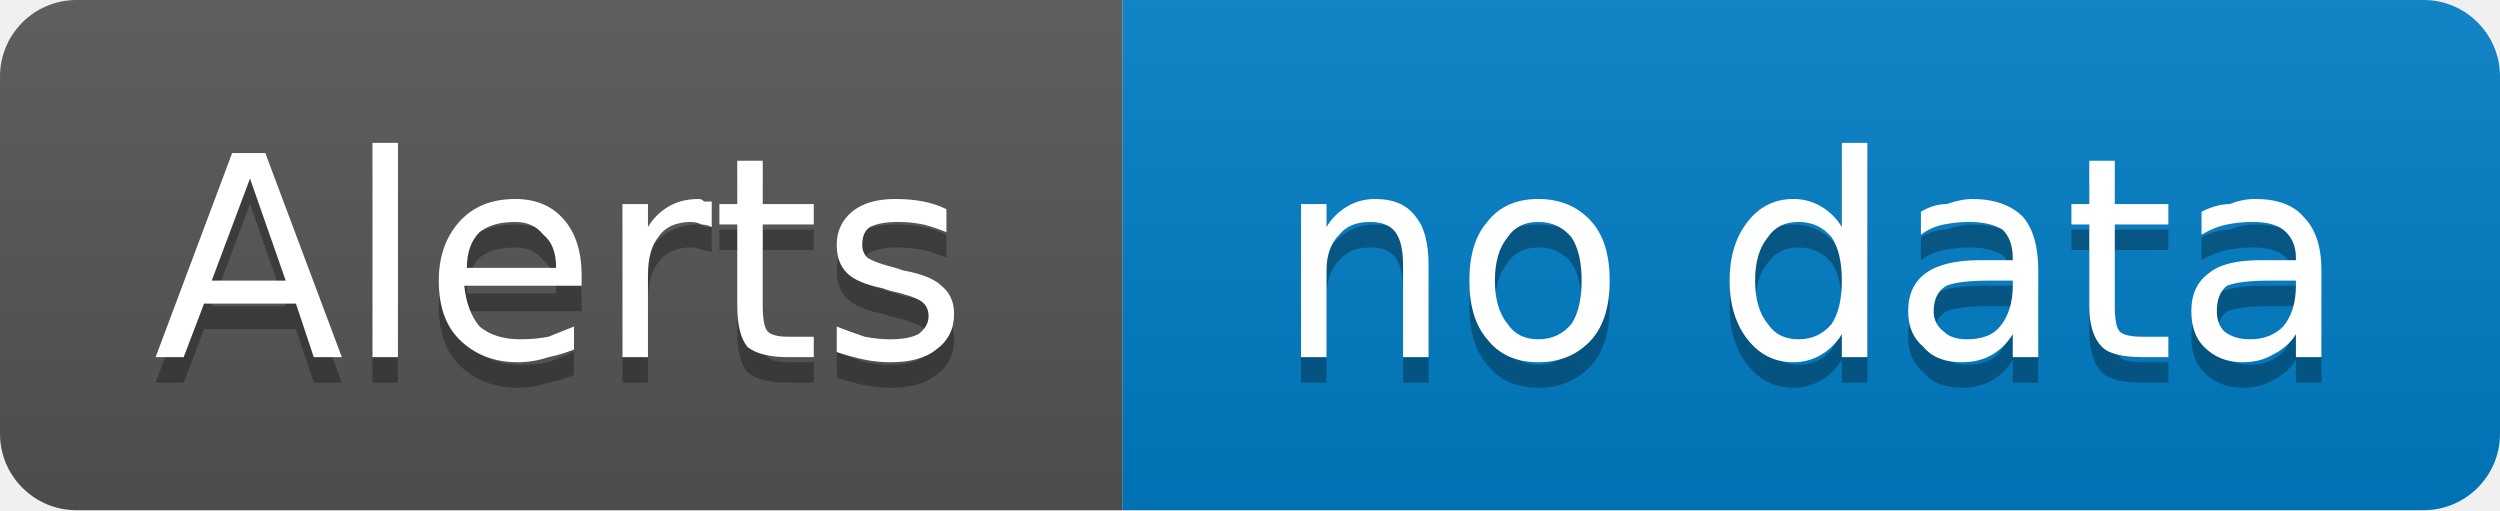
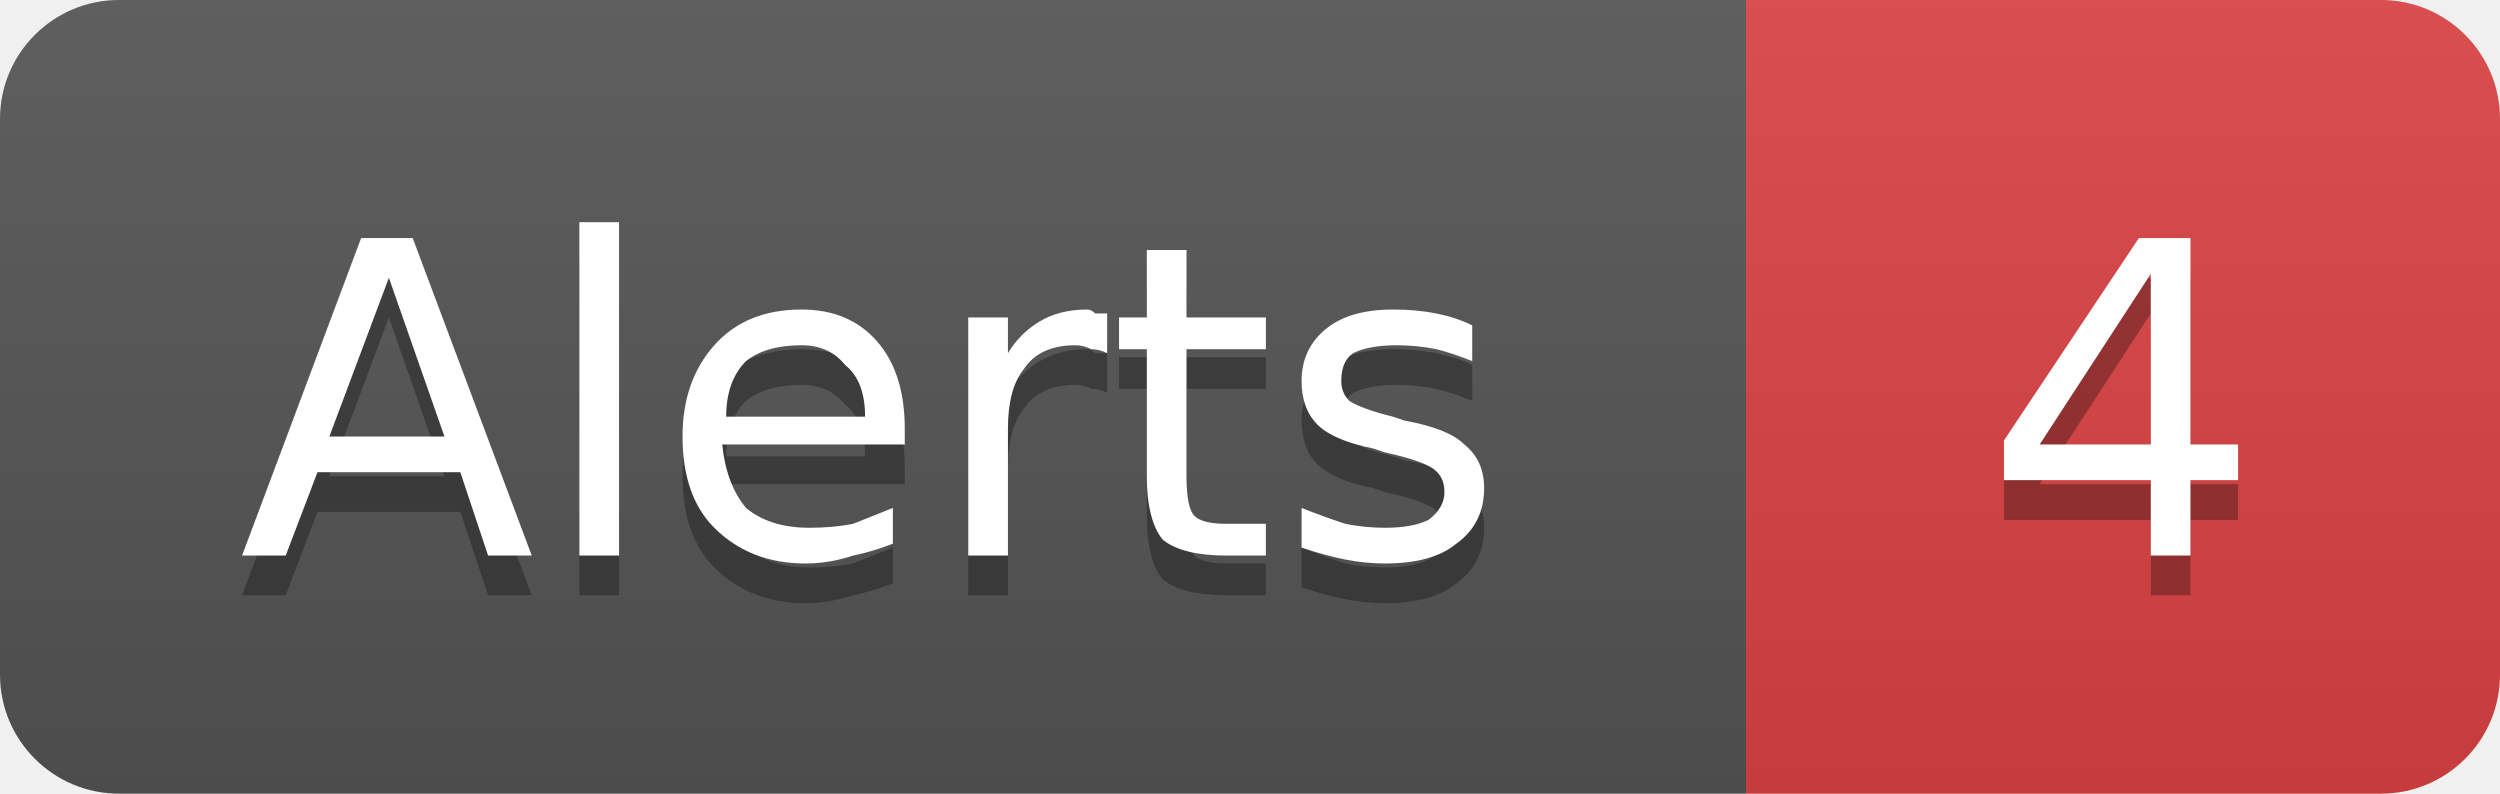
- <svg xmlns="http://www.w3.org/2000/svg" width="98" height="20" viewBox="0 0 98 20" role="img" aria-label="Alerts: no data">
+ <svg xmlns="http://www.w3.org/2000/svg" width="63" height="20" viewBox="0 0 63 20" role="img" aria-label="Alerts: 4">
  <linearGradient id="g-cluster_alert_count" x2="0" y2="100%">
    <stop offset="0" stop-color="#bbb" stop-opacity=".1" />
    <stop offset="1" stop-opacity=".1" />
  </linearGradient>
  <clipPath id="r-cluster_alert_count">
-     <rect width="98" height="20" rx="3" fill="#fff" />
+     <rect width="63" height="20" rx="3" fill="#fff" />
  </clipPath>
  <g clip-path="url(#r-cluster_alert_count)">
    <rect width="44" height="20" fill="#555" />
-     <rect x="44" width="54" height="20" fill="#007ec6" />
-     <rect width="98" height="20" fill="url(#g-cluster_alert_count)" />
+     <rect x="44" width="19" height="20" fill="#dd4343" />
+     <rect width="63" height="20" fill="url(#g-cluster_alert_count)" />
    <path transform="translate(0 1)" fill="#010101" fill-opacity=".3" d="M9.8 7.0L8.3 11.0L11.2 11.0L9.8 7.0ZM9.1 6.0L10.4 6.0L13.4 14.0L12.3 14.0L11.6 11.9L8.0 11.9L7.2 14.0L6.1 14.0L9.1 6.0ZM14.6 5.6L15.6 5.6L15.6 14.0L14.6 14.0L14.6 5.6ZM22.8 10.8L22.8 11.2L18.2 11.2Q18.3 12.2 18.8 12.8Q19.4 13.3 20.4 13.3Q21.0 13.3 21.5 13.2Q22.0 13.0 22.5 12.8L22.5 13.7Q22.0 13.9 21.5 14.0Q20.9 14.2 20.3 14.2Q18.9 14.2 18.0 13.3Q17.2 12.5 17.2 11.0Q17.2 9.6 18.0 8.7Q18.8 7.8 20.2 7.8Q21.4 7.8 22.1 8.6Q22.8 9.4 22.8 10.8ZM21.8 10.5Q21.8 9.6 21.3 9.2Q20.9 8.7 20.2 8.7Q19.3 8.7 18.8 9.1Q18.3 9.6 18.3 10.5L21.8 10.5ZM27.9 8.9Q27.7 8.8 27.5 8.8Q27.3 8.7 27.1 8.7Q26.2 8.7 25.8 9.3Q25.4 9.8 25.4 10.8L25.4 14.0L24.4 14.0L24.4 8.0L25.4 8.0L25.4 8.9Q25.7 8.4 26.2 8.1Q26.7 7.8 27.4 7.8Q27.5 7.8 27.6 7.9Q27.7 7.9 27.9 7.9L27.9 8.9ZM29.9 6.3L29.9 8.0L31.9 8.0L31.9 8.8L29.9 8.8L29.9 12.0Q29.9 12.8 30.1 13.0Q30.3 13.2 30.9 13.2L31.9 13.2L31.9 14.0L30.9 14.0Q29.8 14.0 29.3 13.6Q28.9 13.1 28.9 12.0L28.9 8.8L28.2 8.8L28.2 8.0L28.9 8.0L28.9 6.3L29.9 6.3ZM37.1 8.2L37.1 9.1Q36.6 8.9 36.2 8.8Q35.7 8.7 35.2 8.7Q34.5 8.7 34.1 8.9Q33.8 9.1 33.8 9.6Q33.8 9.9 34.0 10.1Q34.3 10.3 35.1 10.5L35.4 10.6Q36.5 10.8 36.9 11.2Q37.4 11.6 37.4 12.3Q37.4 13.2 36.7 13.7Q36.1 14.2 34.9 14.2Q34.4 14.2 33.9 14.1Q33.4 14.0 32.8 13.8L32.8 12.8Q33.3 13.0 33.9 13.2Q34.4 13.3 34.9 13.3Q35.6 13.3 36.0 13.1Q36.4 12.8 36.4 12.4Q36.4 12.0 36.1 11.8Q35.8 11.6 34.9 11.4L34.6 11.3Q33.6 11.1 33.2 10.7Q32.8 10.3 32.8 9.6Q32.8 8.8 33.4 8.3Q34.0 7.8 35.1 7.8Q35.7 7.8 36.2 7.9Q36.7 8.0 37.1 8.2Z" />
    <path fill="#fff" d="M9.8 7.0L8.3 11.0L11.2 11.0L9.8 7.0ZM9.1 6.0L10.4 6.0L13.4 14.0L12.3 14.0L11.6 11.9L8.0 11.9L7.2 14.0L6.1 14.0L9.1 6.0ZM14.6 5.6L15.6 5.6L15.6 14.0L14.6 14.0L14.6 5.6ZM22.8 10.8L22.8 11.2L18.2 11.2Q18.3 12.2 18.8 12.8Q19.4 13.3 20.4 13.3Q21.0 13.3 21.5 13.2Q22.0 13.0 22.5 12.8L22.5 13.7Q22.0 13.9 21.5 14.0Q20.9 14.2 20.3 14.2Q18.9 14.2 18.0 13.3Q17.2 12.5 17.2 11.0Q17.2 9.6 18.0 8.7Q18.8 7.8 20.2 7.8Q21.4 7.8 22.1 8.6Q22.8 9.4 22.8 10.8ZM21.8 10.5Q21.8 9.6 21.3 9.2Q20.9 8.7 20.2 8.7Q19.3 8.7 18.8 9.1Q18.3 9.6 18.3 10.5L21.8 10.5ZM27.9 8.9Q27.7 8.8 27.5 8.8Q27.3 8.7 27.1 8.7Q26.2 8.7 25.8 9.3Q25.4 9.8 25.4 10.8L25.4 14.0L24.4 14.0L24.4 8.0L25.4 8.0L25.4 8.9Q25.7 8.4 26.2 8.1Q26.7 7.8 27.4 7.8Q27.5 7.8 27.6 7.9Q27.7 7.9 27.9 7.9L27.9 8.9ZM29.9 6.3L29.9 8.0L31.9 8.0L31.9 8.8L29.9 8.8L29.9 12.0Q29.9 12.8 30.1 13.0Q30.3 13.2 30.9 13.2L31.9 13.2L31.9 14.0L30.9 14.0Q29.8 14.0 29.3 13.6Q28.9 13.1 28.9 12.0L28.9 8.8L28.2 8.8L28.2 8.0L28.9 8.0L28.9 6.3L29.9 6.3ZM37.1 8.2L37.1 9.1Q36.6 8.9 36.2 8.8Q35.7 8.7 35.2 8.7Q34.5 8.7 34.1 8.9Q33.8 9.1 33.8 9.6Q33.8 9.9 34.0 10.1Q34.3 10.3 35.1 10.5L35.4 10.6Q36.5 10.8 36.9 11.2Q37.4 11.6 37.4 12.3Q37.4 13.2 36.7 13.7Q36.1 14.2 34.9 14.2Q34.4 14.2 33.9 14.1Q33.4 14.0 32.8 13.8L32.8 12.8Q33.3 13.0 33.9 13.2Q34.4 13.3 34.9 13.3Q35.6 13.3 36.0 13.1Q36.4 12.8 36.4 12.4Q36.4 12.0 36.1 11.8Q35.8 11.6 34.9 11.4L34.6 11.3Q33.6 11.1 33.2 10.7Q32.8 10.3 32.8 9.6Q32.8 8.8 33.4 8.3Q34.0 7.8 35.1 7.8Q35.7 7.8 36.2 7.9Q36.7 8.0 37.1 8.2Z" />
-     <path transform="translate(0 1)" fill="#010101" fill-opacity=".3" d="M56.0 10.4L56.0 14.0L55.0 14.0L55.0 10.4Q55.0 9.5 54.7 9.1Q54.4 8.7 53.7 8.7Q52.9 8.7 52.5 9.2Q52.0 9.7 52.0 10.6L52.0 14.0L51.0 14.0L51.0 8.0L52.0 8.0L52.0 8.9Q52.3 8.4 52.8 8.1Q53.3 7.8 53.9 7.8Q55.0 7.8 55.5 8.5Q56.0 9.1 56.0 10.4ZM60.3 8.7Q59.5 8.7 59.1 9.3Q58.6 9.9 58.6 11.0Q58.6 12.1 59.1 12.7Q59.5 13.3 60.3 13.3Q61.1 13.3 61.6 12.7Q62.0 12.1 62.0 11.0Q62.0 9.9 61.6 9.3Q61.1 8.7 60.3 8.7ZM60.3 7.8Q61.6 7.8 62.4 8.7Q63.1 9.5 63.1 11.0Q63.1 12.5 62.4 13.3Q61.6 14.2 60.3 14.2Q59.0 14.2 58.3 13.3Q57.6 12.5 57.6 11.0Q57.6 9.5 58.3 8.7Q59.0 7.8 60.3 7.8ZM72.2 8.9L72.2 5.6L73.2 5.6L73.2 14.0L72.2 14.0L72.2 13.1Q71.9 13.6 71.4 13.9Q70.9 14.2 70.3 14.2Q69.2 14.2 68.5 13.3Q67.8 12.4 67.8 11.0Q67.8 9.6 68.5 8.7Q69.2 7.8 70.3 7.8Q70.9 7.8 71.4 8.1Q71.9 8.4 72.2 8.9ZM68.8 11.0Q68.8 12.1 69.3 12.7Q69.7 13.3 70.5 13.3Q71.3 13.3 71.8 12.7Q72.2 12.1 72.2 11.0Q72.2 9.9 71.8 9.3Q71.3 8.7 70.5 8.7Q69.7 8.7 69.3 9.3Q68.8 9.9 68.8 11.0ZM78.0 11.0Q76.8 11.0 76.3 11.2Q75.8 11.5 75.8 12.2Q75.8 12.7 76.2 13.0Q76.5 13.3 77.1 13.3Q78.0 13.3 78.4 12.8Q78.9 12.2 78.9 11.2L78.9 11.0L78.0 11.0ZM79.9 10.6L79.9 14.0L78.9 14.0L78.9 13.1Q78.6 13.6 78.1 13.9Q77.6 14.2 76.9 14.2Q75.9 14.2 75.4 13.6Q74.8 13.1 74.8 12.2Q74.8 11.2 75.5 10.7Q76.2 10.2 77.6 10.2L78.9 10.2L78.9 10.1Q78.9 9.4 78.5 9.0Q78.0 8.7 77.2 8.7Q76.7 8.7 76.2 8.8Q75.7 8.9 75.3 9.2L75.3 8.3Q75.8 8.0 76.3 8.0Q76.9 7.8 77.3 7.8Q78.6 7.8 79.3 8.5Q79.9 9.2 79.9 10.6ZM82.9 6.3L82.9 8.0L85.0 8.0L85.0 8.8L82.9 8.8L82.9 12.0Q82.9 12.8 83.1 13.0Q83.3 13.2 84.0 13.2L85.0 13.2L85.0 14.0L84.0 14.0Q82.8 14.0 82.4 13.6Q81.9 13.1 81.9 12.0L81.9 8.8L81.2 8.8L81.2 8.0L81.9 8.0L81.9 6.3L82.9 6.3ZM89.0 11.0Q87.8 11.0 87.3 11.2Q86.9 11.5 86.9 12.2Q86.9 12.7 87.2 13.0Q87.6 13.3 88.2 13.3Q89.0 13.3 89.5 12.8Q90.0 12.2 90.0 11.2L90.0 11.0L89.0 11.0ZM91.0 10.6L91.0 14.0L90.0 14.0L90.0 13.1Q89.7 13.6 89.1 13.9Q88.6 14.2 87.9 14.2Q87.0 14.2 86.4 13.6Q85.9 13.1 85.9 12.2Q85.9 11.2 86.6 10.7Q87.2 10.2 88.6 10.2L90.0 10.2L90.0 10.1Q90.0 9.4 89.5 9.0Q89.1 8.7 88.3 8.7Q87.8 8.7 87.3 8.8Q86.8 8.9 86.3 9.2L86.3 8.3Q86.9 8.0 87.4 8.0Q87.9 7.8 88.4 7.8Q89.7 7.8 90.3 8.5Q91.0 9.2 91.0 10.6Z" />
-     <path fill="#fff" d="M56.0 10.4L56.0 14.0L55.0 14.0L55.0 10.4Q55.0 9.5 54.7 9.1Q54.4 8.7 53.7 8.7Q52.9 8.7 52.5 9.2Q52.0 9.7 52.0 10.6L52.0 14.0L51.0 14.0L51.0 8.0L52.0 8.0L52.0 8.9Q52.3 8.4 52.8 8.1Q53.3 7.8 53.9 7.8Q55.0 7.8 55.5 8.5Q56.0 9.1 56.0 10.4ZM60.3 8.7Q59.5 8.7 59.1 9.3Q58.6 9.9 58.6 11.0Q58.6 12.1 59.1 12.7Q59.5 13.3 60.3 13.3Q61.1 13.3 61.6 12.7Q62.0 12.1 62.0 11.0Q62.0 9.9 61.6 9.3Q61.1 8.7 60.3 8.7ZM60.3 7.8Q61.6 7.8 62.4 8.7Q63.1 9.5 63.1 11.0Q63.1 12.5 62.4 13.3Q61.6 14.2 60.3 14.2Q59.0 14.2 58.3 13.3Q57.6 12.5 57.6 11.0Q57.6 9.5 58.3 8.7Q59.0 7.8 60.3 7.8ZM72.2 8.9L72.2 5.6L73.2 5.6L73.2 14.0L72.2 14.0L72.2 13.1Q71.9 13.6 71.4 13.9Q70.9 14.2 70.3 14.2Q69.2 14.2 68.5 13.3Q67.8 12.4 67.8 11.0Q67.8 9.6 68.5 8.7Q69.2 7.8 70.3 7.8Q70.9 7.8 71.4 8.1Q71.9 8.4 72.2 8.9ZM68.8 11.0Q68.8 12.1 69.3 12.7Q69.7 13.3 70.5 13.3Q71.3 13.3 71.8 12.7Q72.2 12.1 72.2 11.0Q72.2 9.9 71.8 9.3Q71.3 8.7 70.5 8.7Q69.7 8.7 69.3 9.3Q68.8 9.9 68.8 11.0ZM78.0 11.0Q76.8 11.0 76.3 11.2Q75.8 11.5 75.8 12.2Q75.8 12.7 76.2 13.0Q76.5 13.3 77.1 13.3Q78.0 13.3 78.4 12.8Q78.9 12.2 78.9 11.2L78.9 11.0L78.0 11.0ZM79.9 10.6L79.9 14.0L78.9 14.0L78.9 13.1Q78.6 13.6 78.1 13.9Q77.6 14.2 76.9 14.2Q75.9 14.2 75.4 13.6Q74.8 13.1 74.8 12.2Q74.8 11.2 75.5 10.7Q76.2 10.2 77.6 10.2L78.9 10.2L78.9 10.1Q78.9 9.4 78.5 9.0Q78.0 8.7 77.2 8.7Q76.7 8.7 76.2 8.8Q75.7 8.9 75.3 9.2L75.3 8.3Q75.8 8.0 76.3 8.0Q76.9 7.8 77.3 7.8Q78.6 7.8 79.3 8.5Q79.9 9.2 79.9 10.6ZM82.9 6.3L82.9 8.0L85.0 8.0L85.0 8.8L82.9 8.8L82.9 12.0Q82.9 12.8 83.1 13.0Q83.3 13.2 84.0 13.2L85.0 13.2L85.0 14.0L84.0 14.0Q82.8 14.0 82.4 13.6Q81.9 13.1 81.9 12.0L81.9 8.8L81.2 8.8L81.2 8.0L81.9 8.0L81.9 6.3L82.9 6.3ZM89.0 11.0Q87.8 11.0 87.3 11.2Q86.9 11.5 86.9 12.2Q86.9 12.7 87.2 13.0Q87.6 13.3 88.2 13.3Q89.0 13.3 89.5 12.8Q90.0 12.2 90.0 11.2L90.0 11.0L89.0 11.0ZM91.0 10.6L91.0 14.0L90.0 14.0L90.0 13.1Q89.7 13.6 89.1 13.9Q88.6 14.2 87.9 14.2Q87.0 14.2 86.4 13.6Q85.9 13.1 85.9 12.2Q85.9 11.2 86.6 10.7Q87.2 10.2 88.6 10.2L90.0 10.2L90.0 10.1Q90.0 9.4 89.5 9.0Q89.1 8.7 88.3 8.7Q87.8 8.7 87.3 8.8Q86.8 8.9 86.3 9.2L86.3 8.3Q86.9 8.0 87.4 8.0Q87.9 7.8 88.4 7.8Q89.7 7.8 90.3 8.5Q91.0 9.2 91.0 10.6Z" />
+     <path transform="translate(0 1)" fill="#010101" fill-opacity=".3" d="M54.2 6.9L51.4 11.2L54.2 11.2L54.2 6.9ZM53.9 6.0L55.2 6.0L55.2 11.2L56.4 11.2L56.4 12.1L55.2 12.1L55.2 14.0L54.2 14.0L54.2 12.1L50.5 12.1L50.5 11.1L53.9 6.0Z" />
+     <path fill="#fff" d="M54.2 6.9L51.4 11.2L54.2 11.2L54.2 6.9ZM53.9 6.0L55.2 6.0L55.2 11.2L56.4 11.2L56.4 12.1L55.2 12.1L55.2 14.0L54.2 14.0L54.2 12.1L50.5 12.1L50.5 11.1L53.9 6.0Z" />
  </g>
</svg>
